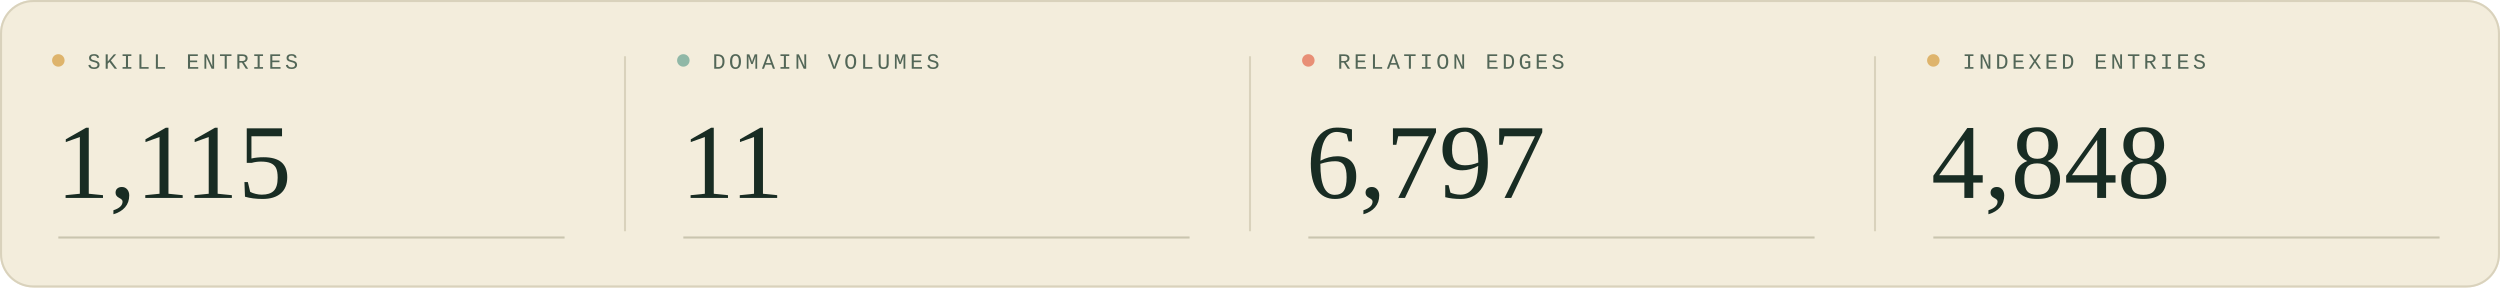
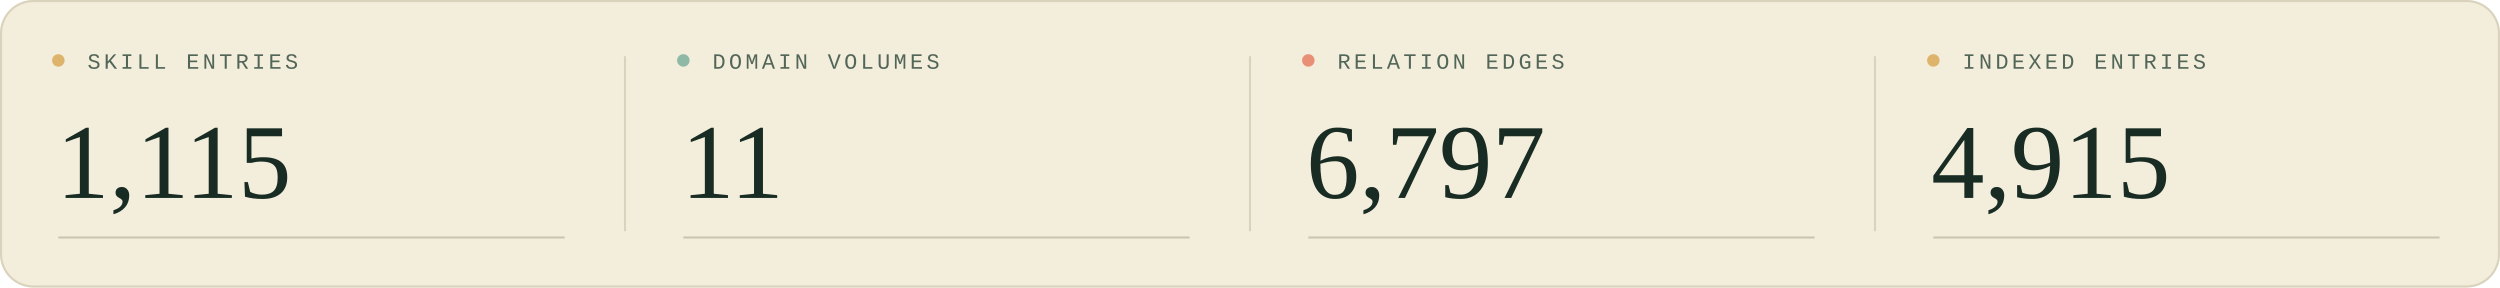
<svg xmlns="http://www.w3.org/2000/svg" width="1200" height="138" viewBox="0 0 1200 138" role="img" aria-labelledby="title description">
  <style>
  .sans { font-family: 'Segoe UI', Arial, sans-serif; }
  .serif { font-family: Georgia, 'Times New Roman', serif; }
  .mono { font-family: 'Courier New', monospace; }
</style>
  <rect width="1200" height="138" rx="16" fill="#f3eddc" />
  <rect x=".5" y=".5" width="1199" height="137" rx="15.5" fill="none" stroke="#d9d2bc" />
  <g transform="translate(0 0)">
    <circle cx="28" cy="29" r="3" fill="#deb46c" />
    <text x="42" y="33" class="mono" font-size="10.5" letter-spacing="1.6" fill="#526657">SKILL ENTRIES</text>
    <text x="27" y="95" class="serif" font-size="51" fill="#182c23">1,115</text>
    <path d="M28 114H271" stroke="#c9c5af" />
  </g>
  <g transform="translate(300 0)">
    <path d="M0 27V111" stroke="#d9d2bc" />
    <circle cx="28" cy="29" r="3" fill="#90b8a7" />
    <text x="42" y="33" class="mono" font-size="10.5" letter-spacing="1.6" fill="#526657">DOMAIN VOLUMES</text>
    <text x="27" y="95" class="serif" font-size="51" fill="#182c23">11</text>
    <path d="M28 114H271" stroke="#c9c5af" />
  </g>
  <g transform="translate(600 0)">
    <path d="M0 27V111" stroke="#d9d2bc" />
    <circle cx="28" cy="29" r="3" fill="#e88f76" />
    <text x="42" y="33" class="mono" font-size="10.5" letter-spacing="1.6" fill="#526657">RELATION EDGES</text>
    <text x="27" y="95" class="serif" font-size="51" fill="#182c23">6,797</text>
    <path d="M28 114H271" stroke="#c9c5af" />
  </g>
  <g transform="translate(900 0)">
    <path d="M0 27V111" stroke="#d9d2bc" />
    <circle cx="28" cy="29" r="3" fill="#deb46c" />
    <text x="42" y="33" class="mono" font-size="10.5" letter-spacing="1.6" fill="#526657">INDEXED ENTRIES</text>
-     <text x="27" y="95" class="serif" font-size="51" fill="#182c23">4,848</text>
+     <text x="27" y="95" class="serif" font-size="51" fill="#182c23">4,915</text>
    <path d="M28 114H271" stroke="#c9c5af" />
  </g>
</svg>
